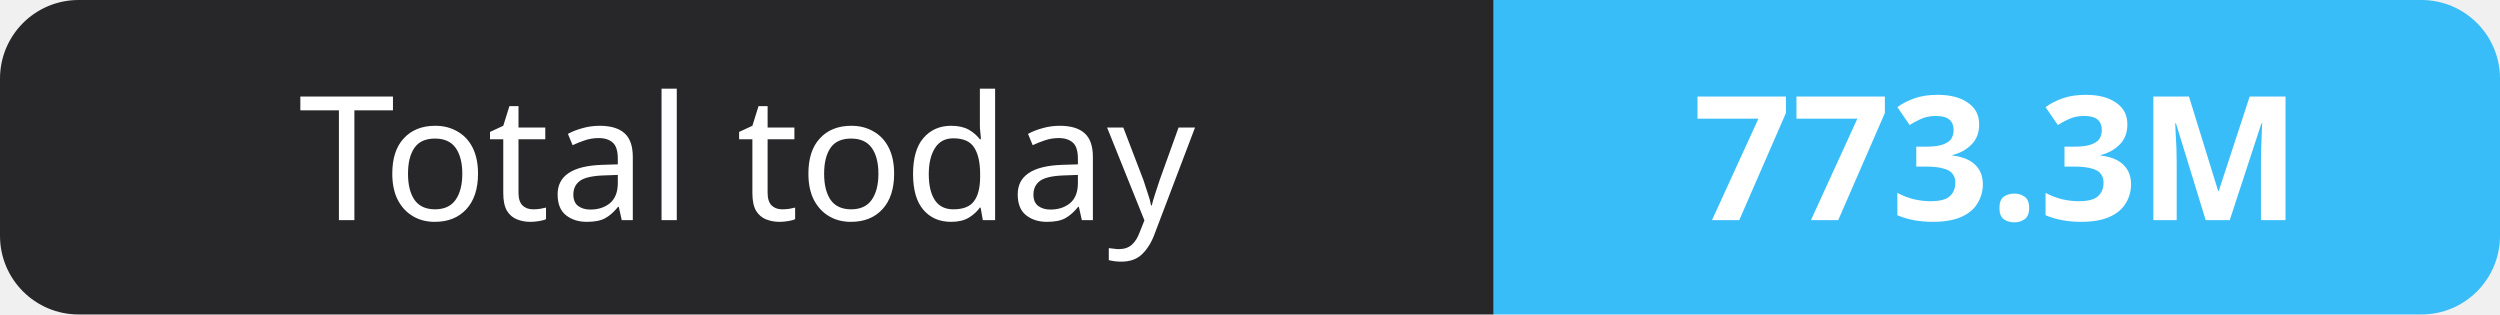
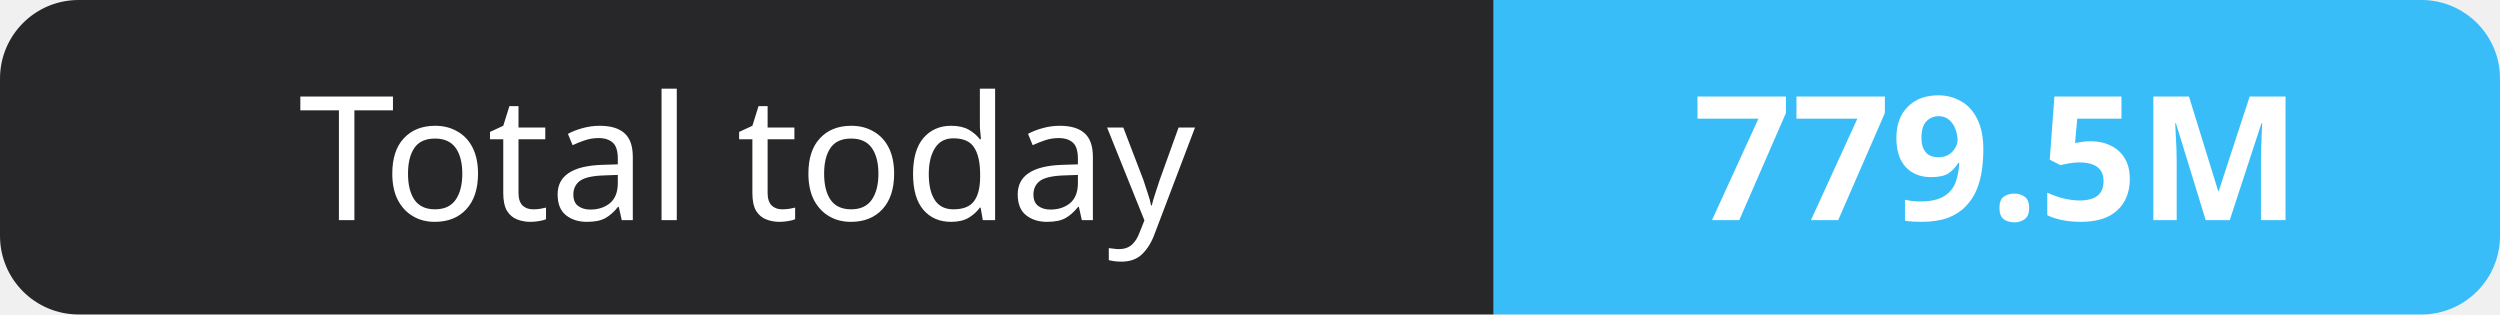
- <svg xmlns="http://www.w3.org/2000/svg" width="159" height="20" role="img" aria-label="Total today: 773.3M">
+ <svg xmlns="http://www.w3.org/2000/svg" width="159" height="20" role="img" aria-label="Total today: 779.5M">
  <clipPath id="r">
    <rect width="159" height="20" rx="5" fill="#fff" />
  </clipPath>
  <g clip-path="url(#r)">
    <rect width="95" height="20" fill="#27272a" />
    <rect x="95" width="64" height="20" fill="#38bdf8" />
  </g>
  <g fill="#fff" text-anchor="middle" font-family="Verdana,Geneva,sans-serif" font-size="11">
    <text x="47.5" y="14">Total today</text>
-     <text x="127.0" y="14" font-weight="700">773.3M</text>
+     <text x="127.0" y="14" font-weight="700">779.5M</text>
  </g>
</svg>
